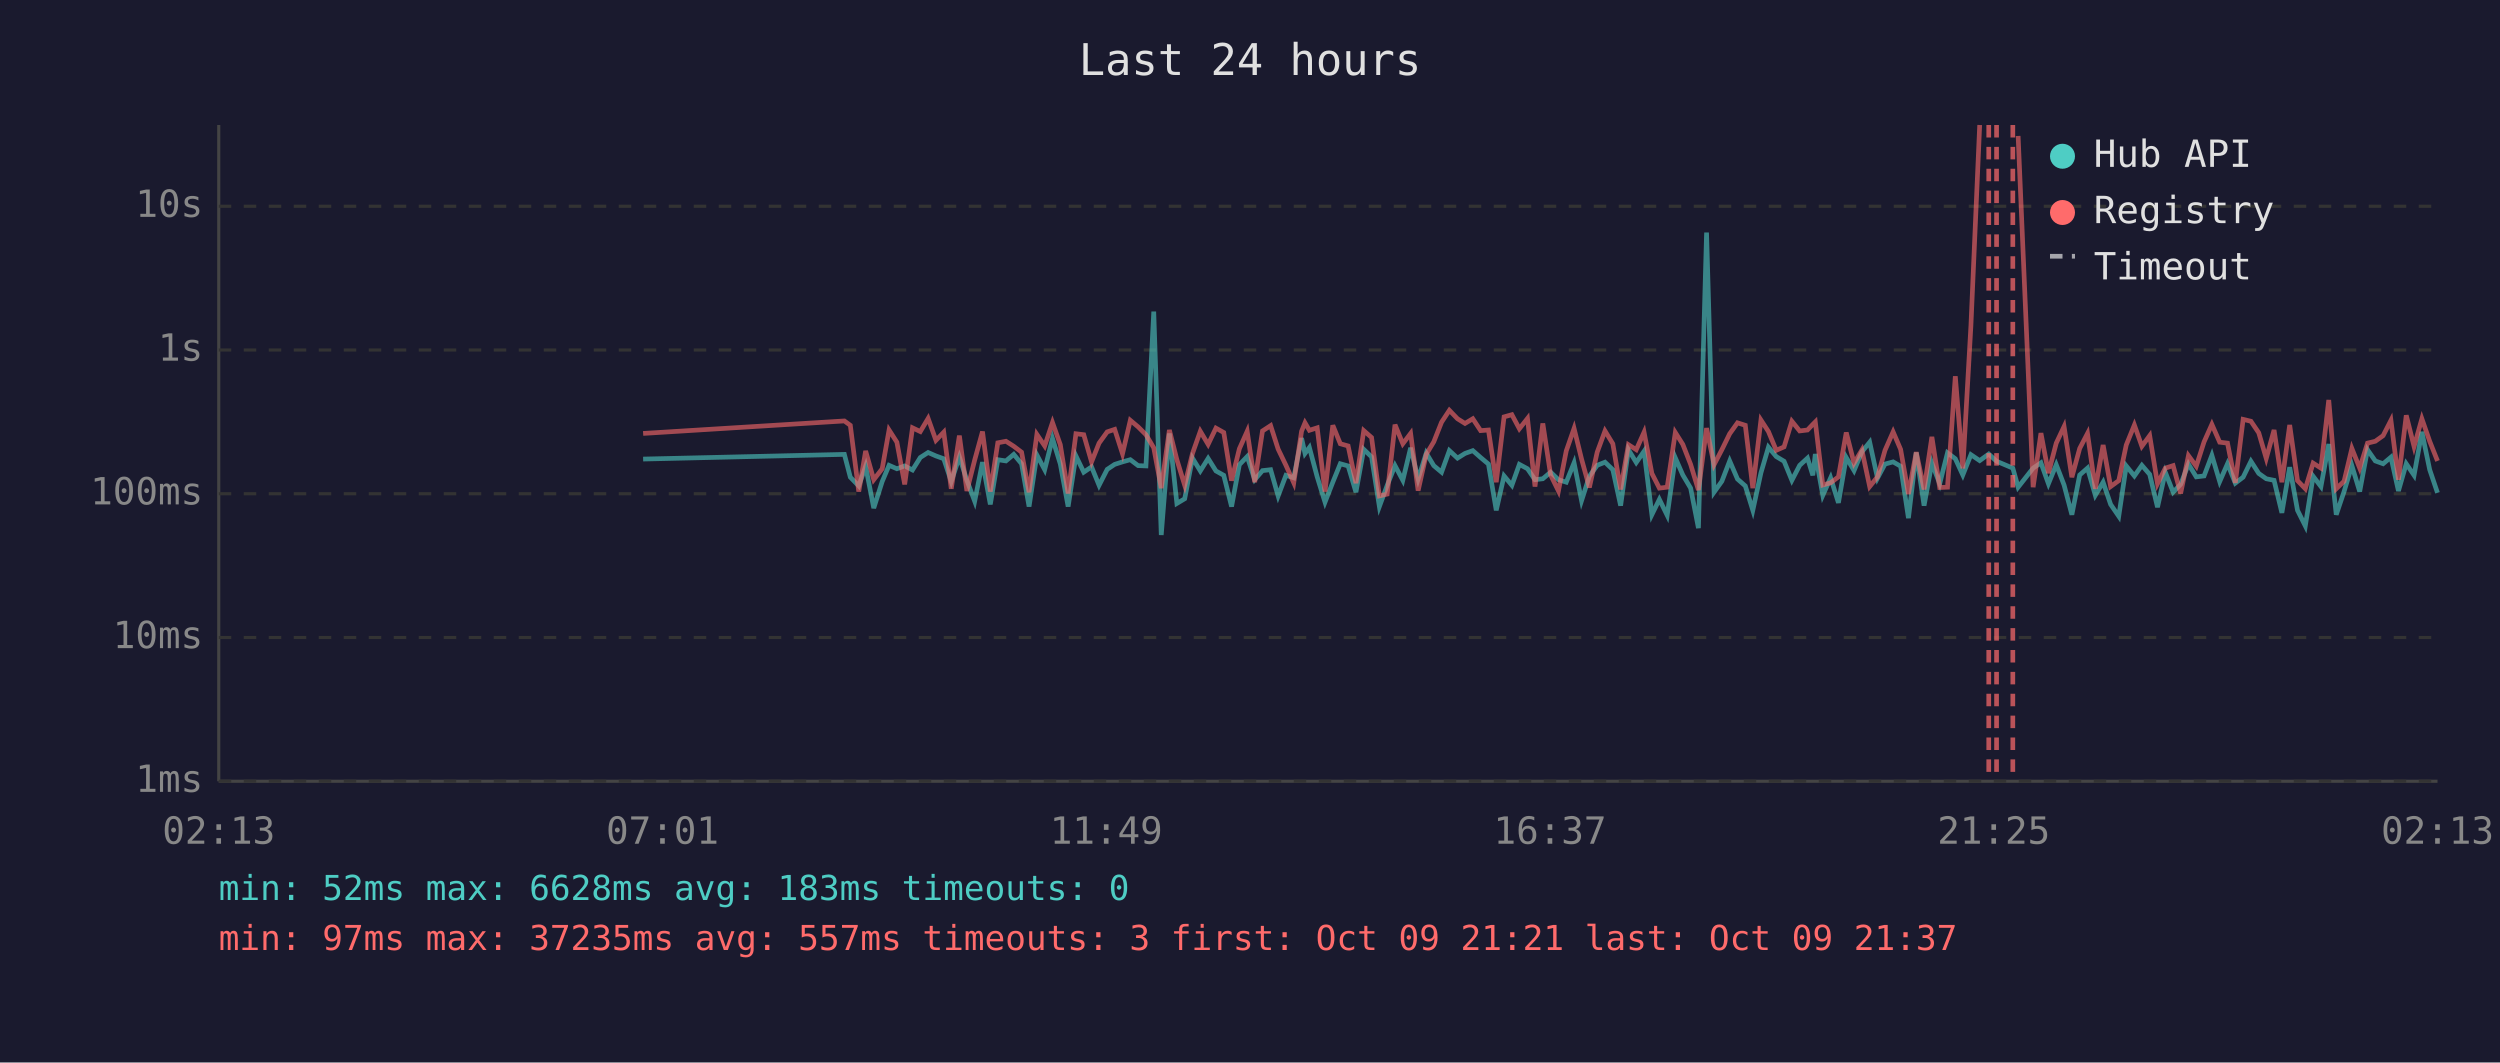
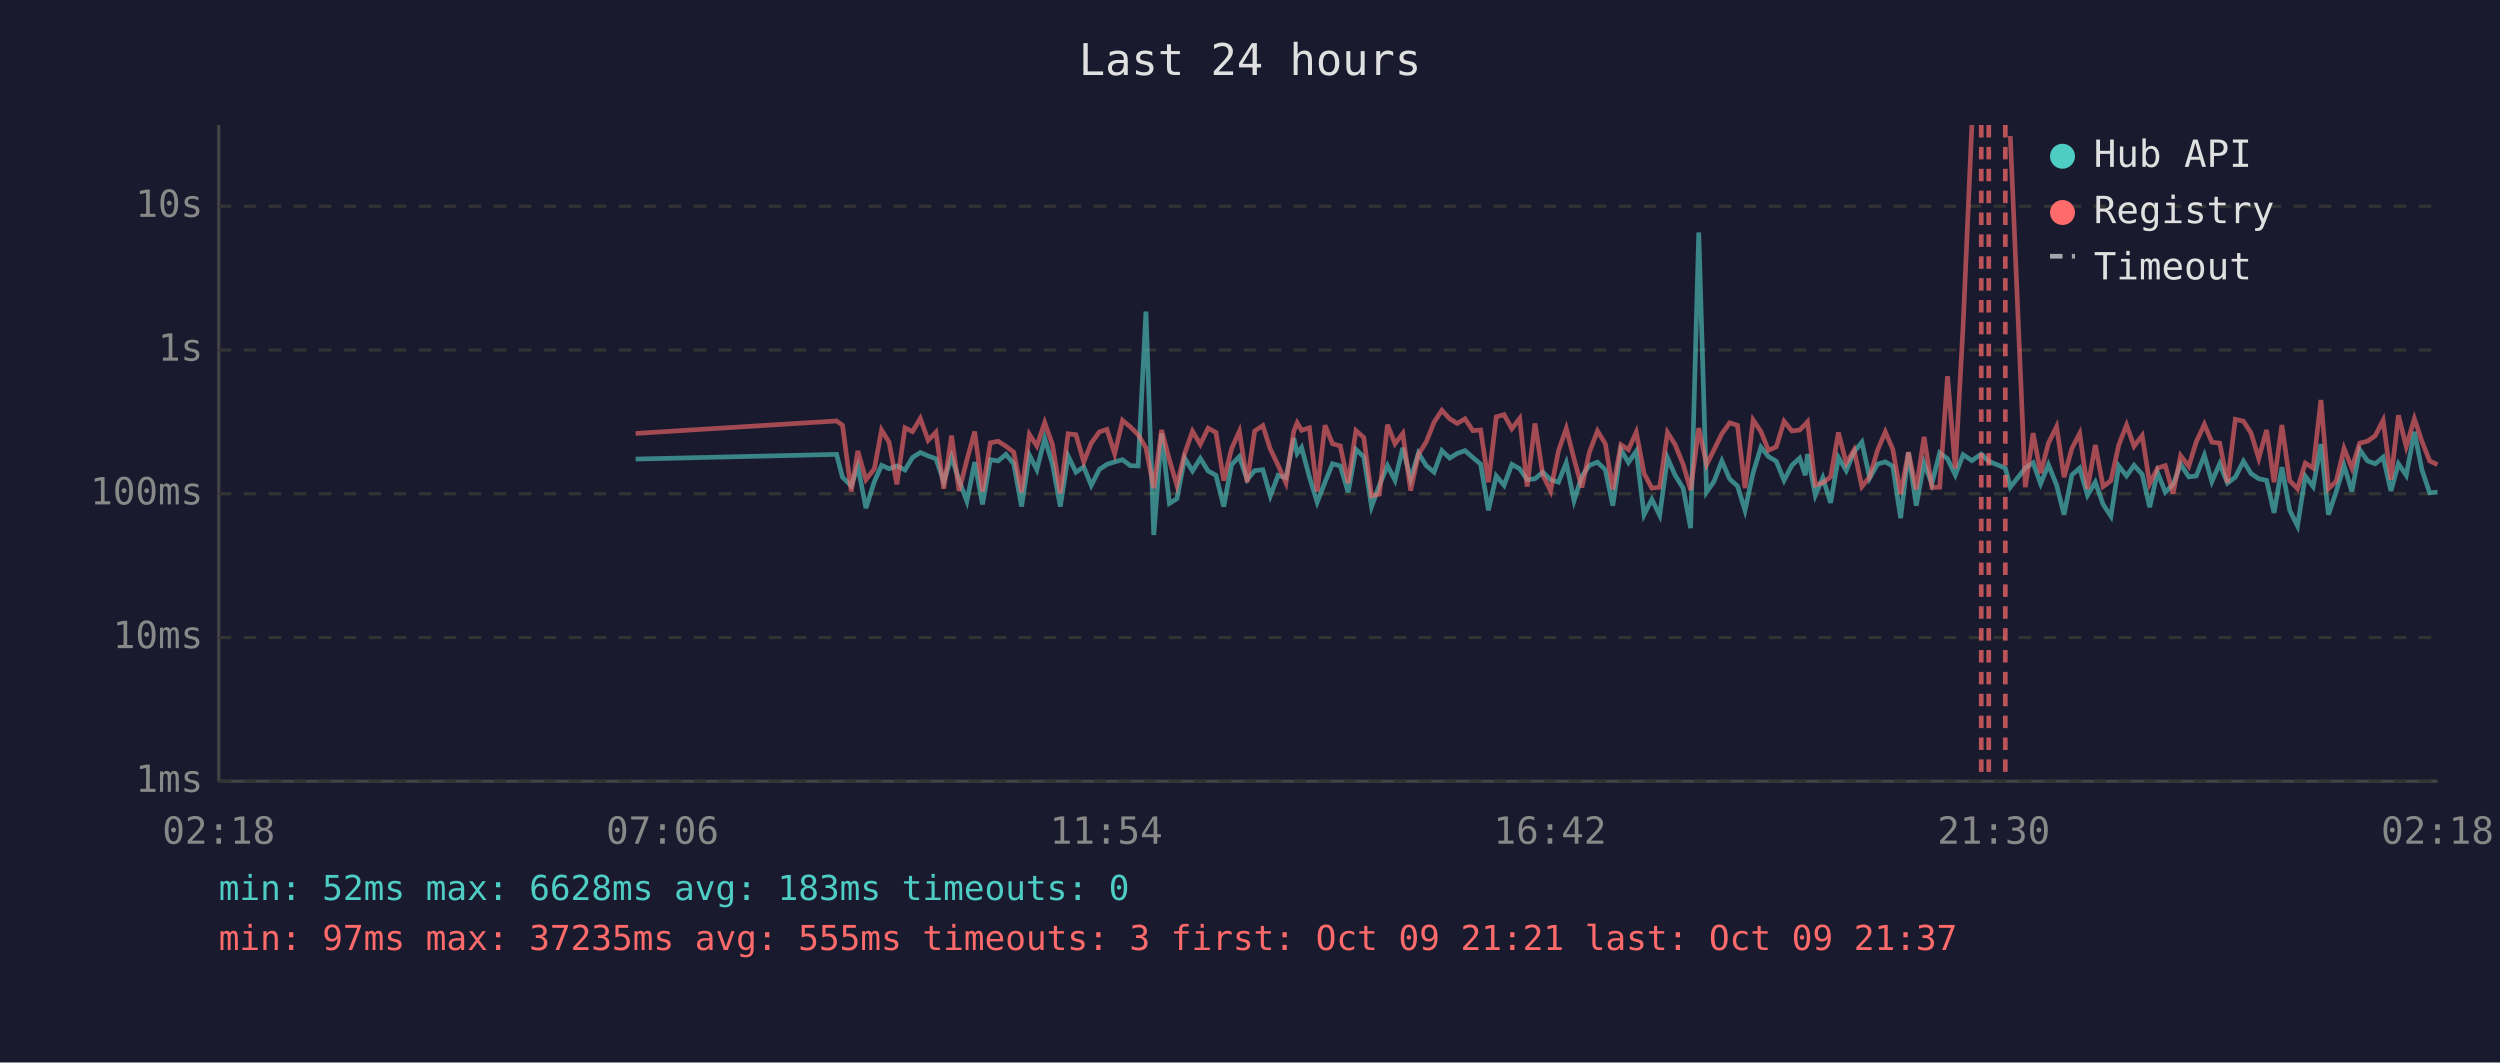
<svg xmlns="http://www.w3.org/2000/svg" viewBox="0 0 800 340" font-family="monospace" font-size="12">
  <rect width="800" height="340" fill="#1a1a2e" />
  <text x="400" y="24" fill="#e0e0e0" font-size="14" text-anchor="middle">Last 24 hours</text>
  <line x1="70" y1="40" x2="70" y2="250" stroke="#444" stroke-width="1" />
  <line x1="70" y1="250" x2="780" y2="250" stroke="#444" stroke-width="1" />
  <line x1="70" y1="250" x2="780" y2="250" stroke="#333" stroke-width="1" stroke-dasharray="4" />
  <text x="65" y="250" fill="#888" text-anchor="end" dominant-baseline="middle">1ms</text>
  <line x1="70" y1="204" x2="780" y2="204" stroke="#333" stroke-width="1" stroke-dasharray="4" />
  <text x="65" y="204" fill="#888" text-anchor="end" dominant-baseline="middle">10ms</text>
  <line x1="70" y1="158" x2="780" y2="158" stroke="#333" stroke-width="1" stroke-dasharray="4" />
  <text x="65" y="158" fill="#888" text-anchor="end" dominant-baseline="middle">100ms</text>
  <line x1="70" y1="112" x2="780" y2="112" stroke="#333" stroke-width="1" stroke-dasharray="4" />
  <text x="65" y="112" fill="#888" text-anchor="end" dominant-baseline="middle">1s</text>
  <line x1="70" y1="66" x2="780" y2="66" stroke="#333" stroke-width="1" stroke-dasharray="4" />
  <text x="65" y="66" fill="#888" text-anchor="end" dominant-baseline="middle">10s</text>
-   <text x="70" y="270" fill="#888" text-anchor="middle">02:13</text>
-   <text x="212" y="270" fill="#888" text-anchor="middle">07:01</text>
-   <text x="354" y="270" fill="#888" text-anchor="middle">11:49</text>
-   <text x="496" y="270" fill="#888" text-anchor="middle">16:37</text>
-   <text x="638" y="270" fill="#888" text-anchor="middle">21:25</text>
-   <text x="780" y="270" fill="#888" text-anchor="middle">02:13</text>
-   <polyline points="205.8,146.9 270.2,145.4 272.1,152.7 274.8,155.5 277.0,149.2 279.6,162.6 282.3,154.1 284.5,148.9 287.0,150.0 289.5,149.1 292.0,150.4 294.5,146.4 297.0,144.8 299.5,145.9 302.0,146.8 304.4,154.1 307.0,146.2 309.4,153.7 311.9,160.4 314.4,147.9 316.9,161.4 319.3,147.1 321.9,147.5 324.4,145.4 326.9,148.4 329.3,162.1 331.8,145.6 334.3,150.3 336.8,140.3 339.3,148.5 341.8,162.1 344.3,145.9 346.8,151.1 349.3,149.4 351.7,155.3 354.3,150.2 356.7,148.6 359.2,147.8 361.7,147.1 364.2,149.0 366.7,149.1 369.2,99.7 371.6,171.2 374.2,138.7 376.6,161.1 379.1,159.6 381.6,146.6 384.1,150.7 386.6,146.7 389.1,150.7 391.6,152.1 394.1,162.1 396.6,148.7 399.1,146.1 401.5,153.5 404.0,150.6 406.6,150.3 409.0,158.7 411.5,152.1 414.0,152.9 416.5,140.2 417.6,145.1 419.0,143.2 421.5,152.6 424.0,160.7 426.5,154.3 428.9,148.4 431.4,149.1 433.9,157.5 436.4,143.8 438.9,146.2 441.4,162.1 443.9,155.3 446.4,149.0 448.9,153.7 451.4,143.3 453.8,153.3 456.4,145.0 458.8,149.0 461.3,151.1 463.8,144.2 466.4,146.6 468.8,145.1 471.3,144.2 473.8,146.4 476.3,148.5 478.8,163.3 481.3,152.3 483.8,155.3 486.2,148.6 488.8,150.0 491.2,153.5 493.7,153.2 496.2,151.1 498.7,153.5 501.2,154.3 503.7,148.1 506.1,160.2 508.6,152.4 511.1,148.9 513.6,147.9 516.1,150.3 518.6,161.8 521.1,143.9 523.6,148.0 526.1,144.4 528.6,164.7 531.0,159.8 533.5,164.9 536.1,146.5 538.5,152.0 541.0,156.2 543.5,169.0 546.1,74.4 548.5,157.5 551.0,154.0 553.5,147.5 556.0,153.3 558.5,155.5 560.9,163.3 563.5,151.3 565.9,143.1 568.4,146.1 570.9,147.6 573.4,153.7 575.9,148.9 578.4,146.6 580.1,152.1 580.9,145.3 583.3,158.5 585.8,152.9 588.3,160.9 590.8,146.4 593.3,150.6 595.8,144.6 598.3,141.5 600.8,153.0 603.2,148.5 605.8,147.8 608.2,149.2 610.7,165.8 613.2,144.8 615.7,161.8 618.2,148.2 620.7,154.8 623.2,144.9 625.7,146.8 628.1,152.0 630.7,145.5 633.5,147.4 636.4,145.3 638.9,147.6 644.1,149.8 645.8,155.9 650.6,149.8 653.1,148.1 655.5,154.8 658.0,148.7 660.5,155.2 663.0,164.7 665.5,152.0 668.0,149.8 670.5,158.5 673.0,154.3 675.4,161.4 678.0,165.2 680.4,149.1 683.0,152.3 685.4,148.9 687.9,151.8 690.4,162.3 692.9,151.1 695.4,157.5 697.8,155.0 700.3,148.5 702.8,152.6 705.3,152.3 707.8,145.7 710.3,154.1 712.8,148.4 715.3,154.6 717.8,152.7 720.3,147.6 722.8,151.5 725.2,153.2 727.7,153.7 730.2,164.1 732.7,149.5 735.2,163.3 737.7,168.3 740.2,152.4 742.7,155.7 745.2,142.1 747.6,164.7 750.1,157.3 752.6,149.0 755.1,157.3 757.6,143.9 760.1,147.5 762.6,148.4 765.1,146.3 767.5,157.1 770.0,148.4 772.5,152.1 775.0,138.2 777.5,150.3 780.0,157.7" fill="none" stroke="#4ecdc4" stroke-width="1.5" opacity="0.6" />
-   <polyline points="205.8,138.7 270.2,134.7 272.1,136.1 274.8,157.3 277.0,144.3 279.6,153.5 282.3,150.0 284.5,137.6 287.0,141.5 289.5,155.0 292.0,136.9 294.5,138.1 297.0,133.9 299.5,140.9 302.0,138.3 304.4,156.4 307.0,139.4 309.4,157.1 311.9,147.2 314.4,138.1 316.9,157.3 319.3,141.7 321.9,141.2 324.4,142.8 326.9,144.7 329.3,157.5 331.8,139.0 334.3,142.7 336.8,135.2 339.3,142.3 341.8,157.9 344.3,138.8 346.8,139.1 349.3,147.8 351.7,141.8 354.3,138.2 356.7,137.4 359.2,145.2 361.7,134.5 364.2,136.6 366.7,139.1 369.2,143.3 371.6,156.2 374.2,137.6 376.6,147.1 379.1,155.3 381.6,145.1 384.1,138.0 386.6,142.2 389.1,137.0 391.6,138.4 394.1,153.8 396.6,143.6 399.1,138.0 401.5,154.3 404.0,137.9 406.6,136.2 409.0,143.7 411.5,148.9 414.0,154.5 416.5,138.0 417.6,135.3 419.0,137.7 421.5,136.9 424.0,157.3 426.5,136.1 428.9,142.0 431.4,142.7 433.9,154.6 436.4,137.8 438.9,140.0 441.4,158.7 443.9,158.1 446.4,135.9 448.9,142.0 451.4,138.7 453.8,157.0 456.4,145.4 458.8,141.4 461.3,135.1 463.8,131.3 466.4,134.0 468.8,135.5 471.3,134.0 473.8,137.8 476.3,137.6 478.8,154.3 481.3,133.4 483.8,132.7 486.2,137.2 488.8,133.9 491.2,155.7 493.7,135.5 496.2,152.0 498.7,157.1 501.2,144.3 503.7,137.1 506.1,146.9 508.6,156.0 511.1,144.7 513.6,137.9 516.1,142.0 518.6,156.6 521.1,142.3 523.6,143.9 526.1,138.3 528.6,151.5 531.0,156.2 533.5,155.9 536.1,138.4 538.5,142.2 541.0,148.6 543.5,156.8 546.1,137.0 548.5,148.7 551.0,143.9 553.5,138.8 556.0,135.3 558.5,136.1 560.9,156.2 563.5,134.4 565.9,138.1 568.4,144.1 570.9,143.0 573.4,134.8 575.9,137.9 578.4,137.6 580.1,135.8 580.9,135.0 583.3,155.2 585.8,154.5 588.3,152.6 590.8,138.4 593.3,148.2 595.8,144.0 598.3,155.7 600.8,152.6 603.2,144.1 605.8,138.2 608.2,143.8 610.7,158.1 613.2,144.7 615.7,156.6 618.2,139.8 620.7,156.0 623.2,155.9 625.7,120.4 628.1,149.9 630.7,104.1 633.5,40.0" fill="none" stroke="#ff6b6b" stroke-width="1.5" opacity="0.6" />
-   <polyline points="645.8,43.5 650.6,155.9 653.1,138.6 655.5,151.4 658.0,141.8 660.5,136.5 663.0,152.7 665.5,143.5 668.0,138.7 670.5,156.4 673.0,142.4 675.4,155.7 678.0,153.8 680.4,142.4 683.0,136.0 685.4,142.8 687.9,139.4 690.4,154.8 692.9,149.8 695.4,149.0 697.8,157.9 700.3,145.8 702.8,149.2 705.3,141.4 707.8,135.8 710.3,141.5 712.8,141.8 715.3,154.5 717.8,134.2 720.3,134.8 722.8,138.5 725.2,146.7 727.7,137.6 730.2,154.3 732.7,136.0 735.2,153.8 737.7,156.4 740.2,148.2 742.7,149.8 745.2,128.0 747.6,156.4 750.1,154.0 752.6,143.5 755.1,149.8 757.6,141.8 760.1,141.2 762.6,139.4 765.1,134.5 767.5,153.5 770.0,132.9 772.5,142.9 775.0,134.0 777.5,141.2 780.0,147.5" fill="none" stroke="#ff6b6b" stroke-width="1.5" opacity="0.6" />
+   <text x="70" y="270" fill="#888" text-anchor="middle">02:18</text>
+   <text x="212" y="270" fill="#888" text-anchor="middle">07:06</text>
+   <text x="354" y="270" fill="#888" text-anchor="middle">11:54</text>
+   <text x="496" y="270" fill="#888" text-anchor="middle">16:42</text>
+   <text x="638" y="270" fill="#888" text-anchor="middle">21:30</text>
+   <text x="780" y="270" fill="#888" text-anchor="middle">02:18</text>
+   <polyline points="203.4,146.9 267.7,145.4 269.6,152.7 272.4,155.5 274.5,149.2 277.1,162.6 279.8,154.1 282.1,148.9 284.5,150.0 287.0,149.1 289.6,150.4 292.0,146.4 294.5,144.8 297.0,145.9 299.5,146.8 302.0,154.1 304.5,146.2 306.9,153.7 309.4,160.4 311.9,147.9 314.4,161.4 316.9,147.1 319.4,147.5 321.9,145.4 324.4,148.4 326.9,162.1 329.4,145.6 331.8,150.3 334.3,140.3 336.8,148.5 339.3,162.1 341.8,145.9 344.3,151.1 346.8,149.4 349.2,155.3 351.8,150.2 354.2,148.6 356.7,147.8 359.2,147.1 361.7,149.0 364.2,149.1 366.7,99.7 369.2,171.2 371.7,138.7 374.2,161.1 376.6,159.6 379.1,146.6 381.6,150.7 384.1,146.7 386.6,150.7 389.1,152.1 391.6,162.1 394.1,148.7 396.6,146.1 399.1,153.5 401.5,150.6 404.1,150.3 406.5,158.7 409.0,152.1 411.5,152.9 414.0,140.2 415.1,145.1 416.5,143.2 419.0,152.6 421.5,160.7 424.0,154.3 426.4,148.4 428.9,149.1 431.4,157.5 433.9,143.8 436.4,146.2 438.9,162.1 441.4,155.3 444.0,149.0 446.4,153.7 448.9,143.3 451.4,153.3 453.9,145.0 456.4,149.0 458.9,151.1 461.4,144.2 463.9,146.6 466.3,145.1 468.8,144.2 471.3,146.4 473.8,148.5 476.3,163.3 478.8,152.3 481.3,155.3 483.8,148.6 486.3,150.0 488.7,153.5 491.2,153.2 493.7,151.1 496.2,153.5 498.7,154.3 501.2,148.1 503.7,160.2 506.2,152.4 508.6,148.9 511.2,147.9 513.7,150.3 516.1,161.8 518.7,143.9 521.1,148.0 523.6,144.4 526.1,164.7 528.6,159.8 531.1,164.9 533.6,146.5 536.0,152.0 538.6,156.2 541.0,169.0 543.6,74.4 546.1,157.5 548.5,154.0 551.0,147.5 553.5,153.3 556.0,155.5 558.4,163.3 561.0,151.3 563.5,143.1 565.9,146.1 568.4,147.6 570.9,153.7 573.4,148.9 575.9,146.6 577.7,152.1 578.4,145.3 580.9,158.5 583.3,152.9 585.8,160.9 588.3,146.4 590.8,150.6 593.3,144.6 595.8,141.5 598.3,153.0 600.8,148.5 603.3,147.8 605.7,149.2 608.2,165.8 610.7,144.8 613.2,161.8 615.7,148.2 618.2,154.8 620.7,144.9 623.2,146.8 625.7,152.0 628.2,145.5 631.0,147.4 634.0,145.3 636.4,147.6 641.7,149.8 643.3,155.9 648.1,149.8 650.6,148.1 653.0,154.8 655.5,148.7 658.1,155.2 660.5,164.7 663.0,152.0 665.5,149.8 668.0,158.5 670.5,154.3 673.0,161.4 675.5,165.2 678.0,149.1 680.5,152.3 682.9,148.9 685.5,151.8 687.9,162.3 690.4,151.1 692.9,157.5 695.4,155.0 697.8,148.5 700.4,152.6 702.8,152.3 705.4,145.7 707.8,154.1 710.3,148.4 712.8,154.6 715.3,152.7 717.9,147.6 720.3,151.5 722.8,153.2 725.3,153.7 727.7,164.1 730.2,149.5 732.7,163.3 735.2,168.3 737.7,152.4 740.2,155.7 742.7,142.1 745.1,164.7 747.6,157.3 750.1,149.0 752.6,157.3 755.1,143.9 757.6,147.5 760.1,148.4 762.6,146.3 765.1,157.1 767.5,148.4 770.0,152.1 772.6,138.2 775.0,150.3 777.5,157.7 780.0,157.5" fill="none" stroke="#4ecdc4" stroke-width="1.5" opacity="0.6" />
+   <polyline points="203.4,138.7 267.7,134.7 269.6,136.1 272.4,157.3 274.5,144.3 277.1,153.5 279.8,150.0 282.1,137.6 284.5,141.5 287.0,155.0 289.6,136.9 292.0,138.1 294.5,133.9 297.0,140.9 299.5,138.3 302.0,156.4 304.5,139.4 306.9,157.1 309.4,147.2 311.9,138.1 314.4,157.3 316.9,141.7 319.4,141.2 321.9,142.8 324.4,144.7 326.9,157.5 329.4,139.0 331.8,142.7 334.3,135.2 336.8,142.3 339.3,157.9 341.8,138.8 344.3,139.1 346.8,147.8 349.2,141.8 351.8,138.2 354.2,137.4 356.7,145.2 359.2,134.5 361.7,136.6 364.2,139.1 366.7,143.3 369.2,156.2 371.7,137.6 374.2,147.1 376.6,155.3 379.1,145.1 381.6,138.0 384.1,142.2 386.6,137.0 389.1,138.4 391.6,153.8 394.1,143.6 396.6,138.0 399.1,154.3 401.5,137.9 404.1,136.2 406.5,143.7 409.0,148.9 411.5,154.5 414.0,138.0 415.1,135.3 416.5,137.7 419.0,136.9 421.5,157.3 424.0,136.1 426.4,142.0 428.9,142.7 431.4,154.6 433.9,137.8 436.4,140.0 438.9,158.7 441.4,158.1 444.0,135.9 446.4,142.0 448.9,138.7 451.4,157.0 453.9,145.4 456.4,141.4 458.9,135.1 461.4,131.3 463.9,134.0 466.3,135.5 468.8,134.0 471.3,137.8 473.8,137.6 476.3,154.3 478.8,133.4 481.3,132.7 483.8,137.2 486.3,133.9 488.7,155.7 491.2,135.5 493.7,152.0 496.2,157.1 498.7,144.3 501.2,137.1 503.7,146.9 506.2,156.0 508.6,144.7 511.2,137.9 513.7,142.0 516.1,156.6 518.7,142.3 521.1,143.9 523.6,138.3 526.1,151.5 528.6,156.2 531.1,155.9 533.6,138.4 536.0,142.2 538.6,148.6 541.0,156.8 543.6,137.0 546.1,148.7 548.5,143.9 551.0,138.8 553.5,135.3 556.0,136.1 558.4,156.2 561.0,134.4 563.5,138.1 565.9,144.1 568.4,143.0 570.9,134.8 573.4,137.9 575.9,137.6 577.7,135.8 578.4,135.0 580.9,155.2 583.3,154.5 585.8,152.6 588.3,138.4 590.8,148.2 593.3,144.0 595.8,155.7 598.3,152.6 600.8,144.1 603.3,138.2 605.7,143.8 608.2,158.1 610.7,144.7 613.2,156.6 615.7,139.8 618.2,156.0 620.7,155.9 623.2,120.4 625.7,149.9 628.2,104.1 631.0,40.0" fill="none" stroke="#ff6b6b" stroke-width="1.5" opacity="0.6" />
+   <polyline points="643.3,43.5 648.1,155.9 650.6,138.6 653.0,151.4 655.5,141.8 658.1,136.5 660.5,152.7 663.0,143.5 665.5,138.7 668.0,156.4 670.5,142.4 673.0,155.7 675.5,153.8 678.0,142.4 680.5,136.0 682.9,142.8 685.5,139.4 687.9,154.8 690.4,149.8 692.9,149.0 695.4,157.9 697.8,145.8 700.4,149.2 702.8,141.4 705.4,135.8 707.8,141.5 710.3,141.8 712.8,154.5 715.3,134.2 717.9,134.8 720.3,138.5 722.8,146.7 725.3,137.6 727.7,154.3 730.2,136.0 732.7,153.8 735.2,156.4 737.7,148.2 740.2,149.8 742.7,128.0 745.1,156.4 747.6,154.0 750.1,143.5 752.6,149.8 755.1,141.8 757.6,141.2 760.1,139.4 762.6,134.5 765.1,153.5 767.5,132.9 770.0,142.9 772.6,134.0 775.0,141.2 777.5,147.5 780.0,148.7" fill="none" stroke="#ff6b6b" stroke-width="1.5" opacity="0.6" />
+   <line x1="634.0" y1="40" x2="634.0" y2="250" stroke="#ff6b6b" stroke-width="1.5" stroke-dasharray="4,3" opacity="0.7" />
  <line x1="636.4" y1="40" x2="636.4" y2="250" stroke="#ff6b6b" stroke-width="1.5" stroke-dasharray="4,3" opacity="0.7" />
-   <line x1="638.9" y1="40" x2="638.9" y2="250" stroke="#ff6b6b" stroke-width="1.5" stroke-dasharray="4,3" opacity="0.7" />
-   <line x1="644.1" y1="40" x2="644.1" y2="250" stroke="#ff6b6b" stroke-width="1.5" stroke-dasharray="4,3" opacity="0.7" />
+   <line x1="641.7" y1="40" x2="641.7" y2="250" stroke="#ff6b6b" stroke-width="1.5" stroke-dasharray="4,3" opacity="0.7" />
  <circle cx="660" cy="50" r="4" fill="#4ecdc4" />
  <text x="670" y="50" fill="#e0e0e0" dominant-baseline="middle">Hub API</text>
  <circle cx="660" cy="68" r="4" fill="#ff6b6b" />
  <text x="670" y="68" fill="#e0e0e0" dominant-baseline="middle">Registry</text>
  <line x1="656" y1="82" x2="664" y2="82" stroke="#e0e0e0" stroke-width="1.5" stroke-dasharray="4,3" opacity="0.7" />
  <text x="670" y="86" fill="#e0e0e0" dominant-baseline="middle">Timeout</text>
  <text x="70" y="288" fill="#4ecdc4" font-size="11">min: 52ms  max: 6628ms  avg: 183ms  timeouts: 0</text>
-   <text x="70" y="304" fill="#ff6b6b" font-size="11">min: 97ms  max: 37235ms  avg: 557ms  timeouts: 3  first: Oct 09 21:21  last: Oct 09 21:37</text>
+   <text x="70" y="304" fill="#ff6b6b" font-size="11">min: 97ms  max: 37235ms  avg: 555ms  timeouts: 3  first: Oct 09 21:21  last: Oct 09 21:37</text>
</svg>
